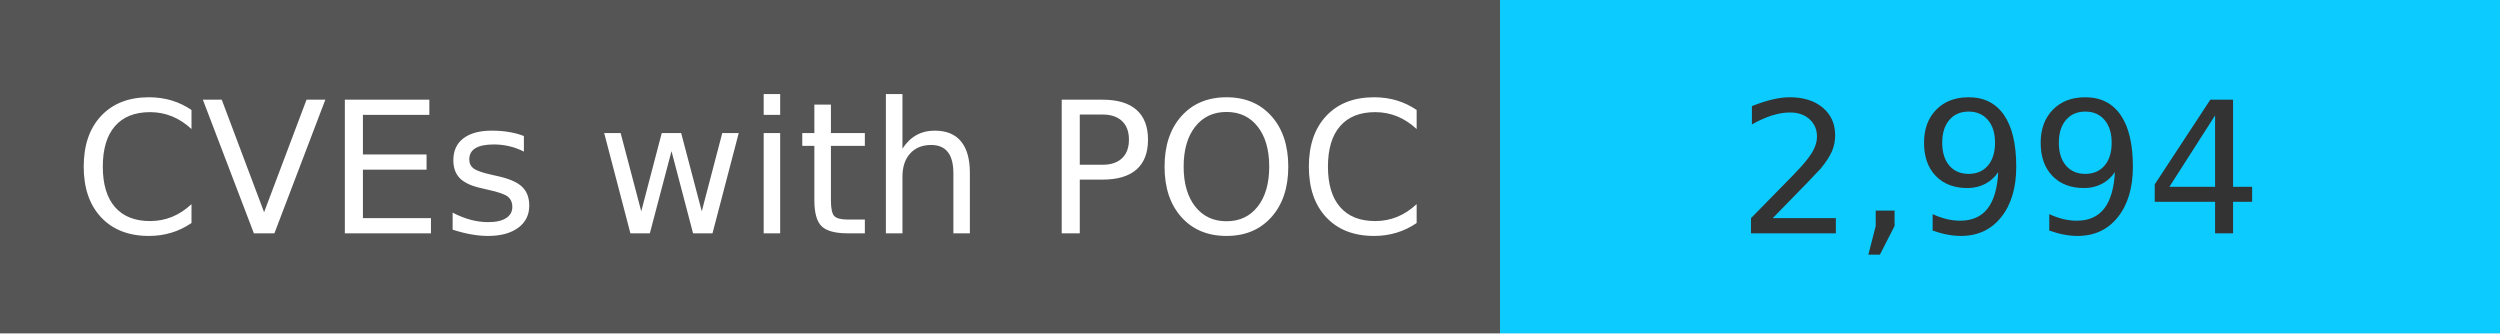
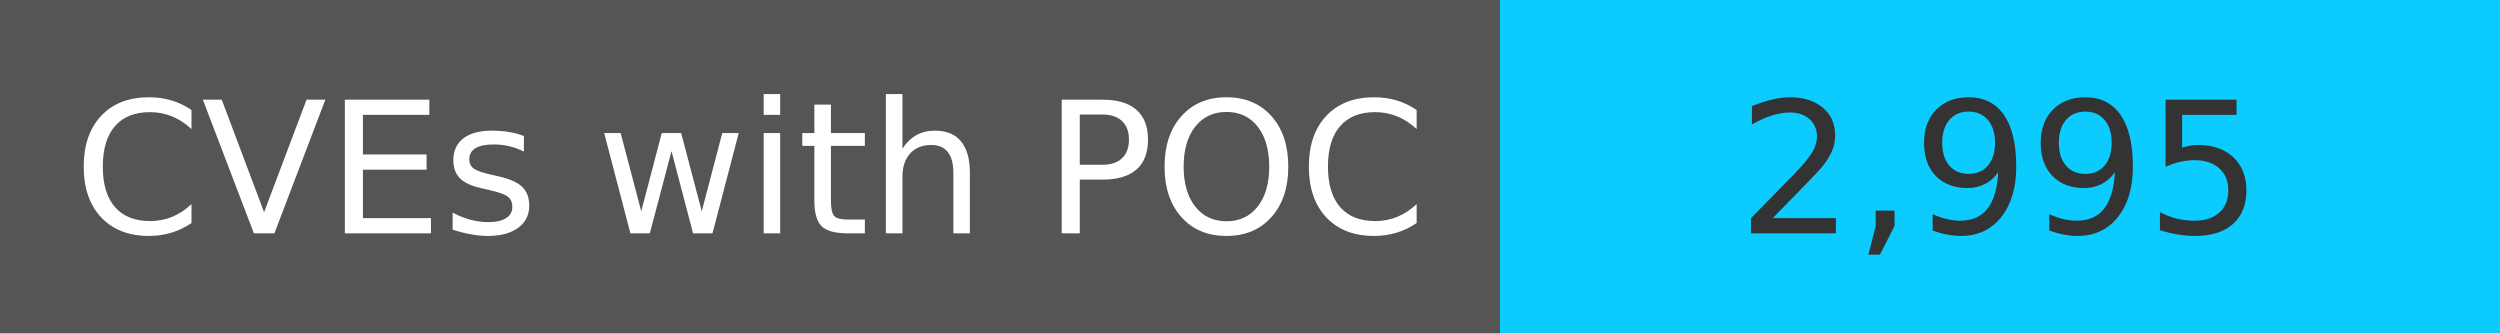
<svg xmlns="http://www.w3.org/2000/svg" width="150" height="20" role="img">
  <linearGradient id="s" x2="0" y2="100%">
    <stop offset="0" stop-color="#bbb" stop-opacity=".1" />
    <stop offset="1" stop-opacity=".1" />
  </linearGradient>
  <g>
    <rect width="90" height="20" fill="#555" />
    <rect x="90" width="267" height="20" fill="#0cccff" />
  </g>
  <g fill="#fff" text-anchor="middle" font-family="Verdana,Geneva,DejaVu Sans,sans-serif" text-rendering="geometricPrecision" font-size="110">
    <text x="450" y="140" transform="scale(.1)" fill="#fff">
            CVEs with POC
        </text>
    <text x="1200" y="140" transform="scale(.1)" fill="#333">
-             2,994
+             2,995
        </text>
  </g>
</svg>
